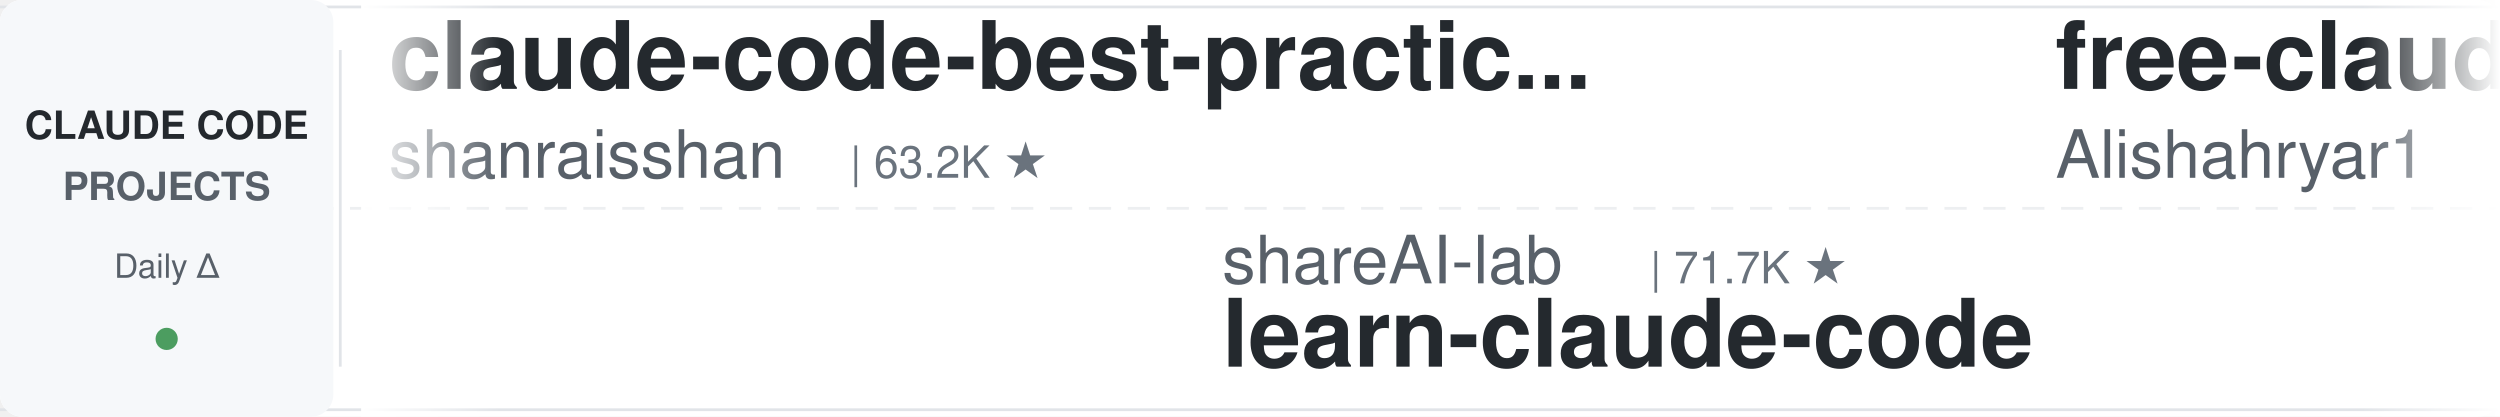
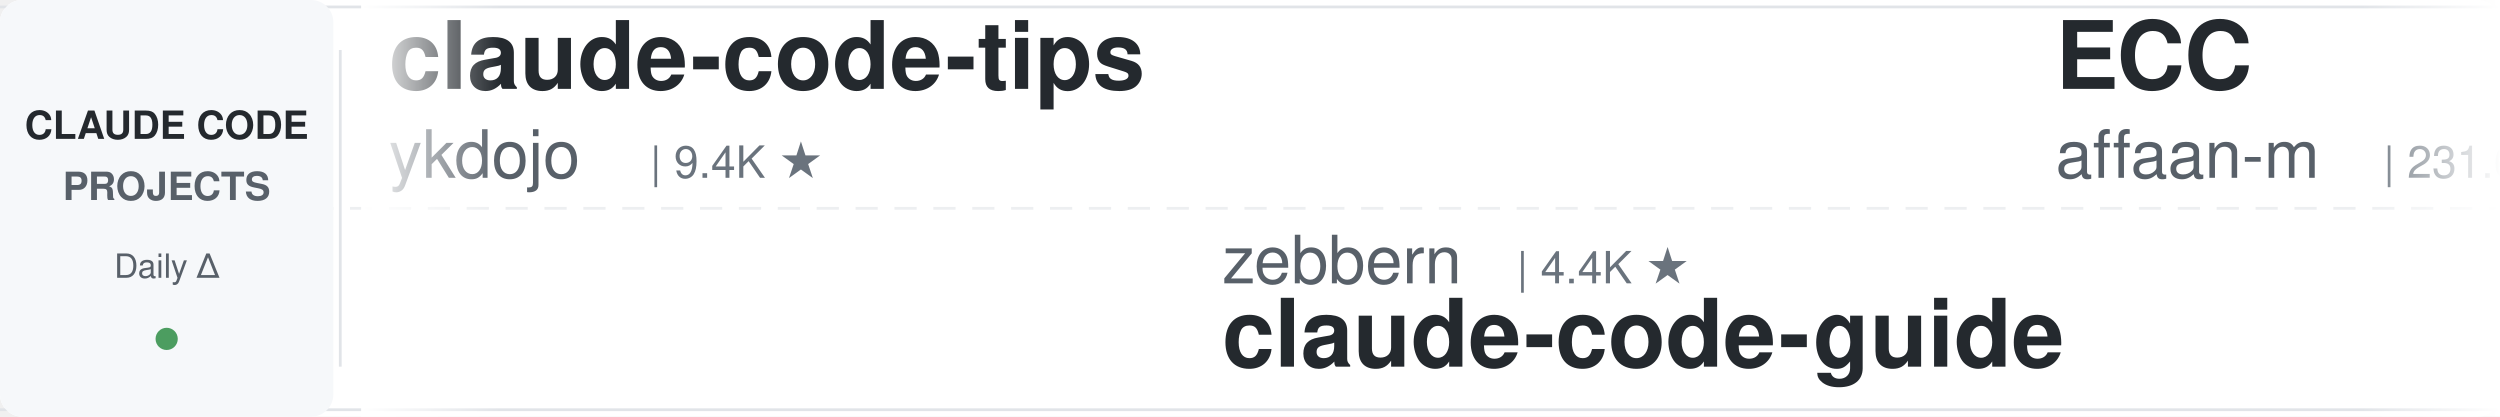
<svg xmlns="http://www.w3.org/2000/svg" width="900" height="150">
  <defs>
    <linearGradient id="leftFade" x1="0%" y1="0%" x2="100%" y2="0%">
      <stop offset="0%" style="stop-color:#ffffff;stop-opacity:1" />
      <stop offset="100%" style="stop-color:#ffffff;stop-opacity:0" />
    </linearGradient>
    <linearGradient id="rightFade" x1="0%" y1="0%" x2="100%" y2="0%">
      <stop offset="0%" style="stop-color:#ffffff;stop-opacity:0" />
      <stop offset="100%" style="stop-color:#ffffff;stop-opacity:1" />
    </linearGradient>
  </defs>
  <rect width="900" height="150" fill="#ffffff" rx="8" />
  <rect x="0" y="2" width="900" height="1" fill="#e1e4e8" />
  <rect x="0" y="147" width="900" height="1" fill="#e1e4e8" />
  <line x1="0" y1="75" x2="900" y2="75" stroke="#e1e4e8" stroke-width="1" stroke-dasharray="8 6" opacity="0.6" />
  <rect x="0" y="0" width="120" height="150" fill="#f6f8fa" rx="8" />
  <text x="60" y="50" font-family="-apple-system, BlinkMacSystemFont, 'Segoe UI', Helvetica, Arial, sans-serif" font-size="14" font-weight="600" fill="#24292e" text-anchor="middle">CLAUDE CODE</text>
  <text x="60" y="72" font-family="-apple-system, BlinkMacSystemFont, 'Segoe UI', Helvetica, Arial, sans-serif" font-size="14" font-weight="600" fill="#586069" text-anchor="middle">PROJECTS</text>
  <text x="60" y="100" font-family="-apple-system, BlinkMacSystemFont, 'Segoe UI', Helvetica, Arial, sans-serif" font-size="12" font-weight="500" fill="#586069" text-anchor="middle">Daily Δ</text>
  <circle cx="60" cy="122" r="4" fill="#22863a" opacity="0.8" />
  <rect x="122" y="18" width="1" height="114" fill="#e1e4e8" />
  <clipPath id="tickerClip">
    <rect x="130" y="0" width="770" height="150" />
  </clipPath>
  <g clip-path="url(#tickerClip)">
    <g id="tickerItems">
      <animateTransform attributeName="transform" attributeType="XML" type="translate" from="0 0" to="-3000 0" dur="54s" repeatCount="indefinite" />
      <g transform="translate(0, 0)">
-         <text x="140" y="32" font-family="-apple-system, BlinkMacSystemFont, 'Segoe UI', Helvetica, Arial, sans-serif" font-size="34" font-weight="600" fill="#24292e">claude-code-best-practic...</text>
-         <text x="140" y="64" font-family="-apple-system, BlinkMacSystemFont, 'Segoe UI', Helvetica, Arial, sans-serif" font-size="24" font-weight="400" fill="#586069">shanraisshan</text>
-         <text x="306" y="64" font-family="-apple-system, BlinkMacSystemFont, 'Segoe UI', Helvetica, Arial, sans-serif" font-size="16" font-weight="500" fill="#6a737d">| 63.2K ★</text>
+         <text x="140" y="32" font-family="-apple-system, BlinkMacSystemFont, 'Segoe UI', Helvetica, Arial, sans-serif" font-size="34" font-weight="600" fill="#24292e">claude-code-tips</text>
+         <text x="140" y="64" font-family="-apple-system, BlinkMacSystemFont, 'Segoe UI', Helvetica, Arial, sans-serif" font-size="24" font-weight="400" fill="#586069">ykdojo</text>
+         <text x="234" y="64" font-family="-apple-system, BlinkMacSystemFont, 'Segoe UI', Helvetica, Arial, sans-serif" font-size="16" font-weight="500" fill="#6a737d">| 9.4K ★</text>
      </g>
      <g transform="translate(300, 0)">
-         <text x="140" y="102" font-family="-apple-system, BlinkMacSystemFont, 'Segoe UI', Helvetica, Arial, sans-serif" font-size="24" font-weight="400" fill="#586069">shareAI-lab</text>
-         <text x="294" y="102" font-family="-apple-system, BlinkMacSystemFont, 'Segoe UI', Helvetica, Arial, sans-serif" font-size="16" font-weight="500" fill="#6a737d">| 71.7K ★</text>
-         <text x="140" y="132" font-family="-apple-system, BlinkMacSystemFont, 'Segoe UI', Helvetica, Arial, sans-serif" font-size="34" font-weight="600" fill="#24292e">learn-claude-code</text>
+         <text x="140" y="102" font-family="-apple-system, BlinkMacSystemFont, 'Segoe UI', Helvetica, Arial, sans-serif" font-size="24" font-weight="400" fill="#586069">zebbern</text>
+         <text x="246" y="102" font-family="-apple-system, BlinkMacSystemFont, 'Segoe UI', Helvetica, Arial, sans-serif" font-size="16" font-weight="500" fill="#6a737d">| 4.4K ★</text>
+         <text x="140" y="132" font-family="-apple-system, BlinkMacSystemFont, 'Segoe UI', Helvetica, Arial, sans-serif" font-size="34" font-weight="600" fill="#24292e">claude-code-guide</text>
      </g>
      <g transform="translate(600, 0)">
-         <text x="140" y="32" font-family="-apple-system, BlinkMacSystemFont, 'Segoe UI', Helvetica, Arial, sans-serif" font-size="34" font-weight="600" fill="#24292e">free-claude-code</text>
-         <text x="140" y="64" font-family="-apple-system, BlinkMacSystemFont, 'Segoe UI', Helvetica, Arial, sans-serif" font-size="24" font-weight="400" fill="#586069">Alishahryar1</text>
-         <text x="306" y="64" font-family="-apple-system, BlinkMacSystemFont, 'Segoe UI', Helvetica, Arial, sans-serif" font-size="16" font-weight="500" fill="#6a737d">| 41.2K ★</text>
+         <text x="140" y="32" font-family="-apple-system, BlinkMacSystemFont, 'Segoe UI', Helvetica, Arial, sans-serif" font-size="34" font-weight="600" fill="#24292e">ECC</text>
+         <text x="140" y="64" font-family="-apple-system, BlinkMacSystemFont, 'Segoe UI', Helvetica, Arial, sans-serif" font-size="24" font-weight="400" fill="#586069">affaan-m</text>
+         <text x="258" y="64" font-family="-apple-system, BlinkMacSystemFont, 'Segoe UI', Helvetica, Arial, sans-serif" font-size="16" font-weight="500" fill="#6a737d">| 231.6K ★</text>
      </g>
      <g transform="translate(900, 0)">
-         <text x="140" y="102" font-family="-apple-system, BlinkMacSystemFont, 'Segoe UI', Helvetica, Arial, sans-serif" font-size="24" font-weight="400" fill="#586069">jqueryscript</text>
-         <text x="306" y="102" font-family="-apple-system, BlinkMacSystemFont, 'Segoe UI', Helvetica, Arial, sans-serif" font-size="16" font-weight="500" fill="#6a737d">| 472 ★</text>
-         <text x="140" y="132" font-family="-apple-system, BlinkMacSystemFont, 'Segoe UI', Helvetica, Arial, sans-serif" font-size="34" font-weight="600" fill="#24292e">awesome-claude-code</text>
+         <text x="140" y="102" font-family="-apple-system, BlinkMacSystemFont, 'Segoe UI', Helvetica, Arial, sans-serif" font-size="24" font-weight="400" fill="#586069">liuup</text>
+         <text x="222" y="102" font-family="-apple-system, BlinkMacSystemFont, 'Segoe UI', Helvetica, Arial, sans-serif" font-size="16" font-weight="500" fill="#6a737d">| 3.6K ★</text>
+         <text x="140" y="132" font-family="-apple-system, BlinkMacSystemFont, 'Segoe UI', Helvetica, Arial, sans-serif" font-size="34" font-weight="600" fill="#24292e">claude-code-analysis</text>
      </g>
      <g transform="translate(1200, 0)">
-         <text x="140" y="32" font-family="-apple-system, BlinkMacSystemFont, 'Segoe UI', Helvetica, Arial, sans-serif" font-size="34" font-weight="600" fill="#24292e">claude-code-action</text>
-         <text x="140" y="64" font-family="-apple-system, BlinkMacSystemFont, 'Segoe UI', Helvetica, Arial, sans-serif" font-size="24" font-weight="400" fill="#586069">anthropics</text>
-         <text x="282" y="64" font-family="-apple-system, BlinkMacSystemFont, 'Segoe UI', Helvetica, Arial, sans-serif" font-size="16" font-weight="500" fill="#6a737d">| 8.4K ★</text>
+         <text x="140" y="32" font-family="-apple-system, BlinkMacSystemFont, 'Segoe UI', Helvetica, Arial, sans-serif" font-size="34" font-weight="600" fill="#24292e">claude-code-transcripts</text>
+         <text x="140" y="64" font-family="-apple-system, BlinkMacSystemFont, 'Segoe UI', Helvetica, Arial, sans-serif" font-size="24" font-weight="400" fill="#586069">simonw</text>
+         <text x="234" y="64" font-family="-apple-system, BlinkMacSystemFont, 'Segoe UI', Helvetica, Arial, sans-serif" font-size="16" font-weight="500" fill="#6a737d">| 1.6K ★</text>
      </g>
      <g transform="translate(1500, 0)">
-         <text x="140" y="102" font-family="-apple-system, BlinkMacSystemFont, 'Segoe UI', Helvetica, Arial, sans-serif" font-size="24" font-weight="400" fill="#586069">nicedreamzapp</text>
-         <text x="318" y="102" font-family="-apple-system, BlinkMacSystemFont, 'Segoe UI', Helvetica, Arial, sans-serif" font-size="16" font-weight="500" fill="#6a737d">| 3.0K ★</text>
-         <text x="140" y="132" font-family="-apple-system, BlinkMacSystemFont, 'Segoe UI', Helvetica, Arial, sans-serif" font-size="34" font-weight="600" fill="#24292e">claude-code-local</text>
+         <text x="140" y="102" font-family="-apple-system, BlinkMacSystemFont, 'Segoe UI', Helvetica, Arial, sans-serif" font-size="24" font-weight="400" fill="#586069">huangjia2019</text>
+         <text x="306" y="102" font-family="-apple-system, BlinkMacSystemFont, 'Segoe UI', Helvetica, Arial, sans-serif" font-size="16" font-weight="500" fill="#6a737d">| 997 ★</text>
+         <text x="140" y="132" font-family="-apple-system, BlinkMacSystemFont, 'Segoe UI', Helvetica, Arial, sans-serif" font-size="34" font-weight="600" fill="#24292e">claude-code-engineering</text>
      </g>
      <g transform="translate(1800, 0)">
-         <text x="140" y="32" font-family="-apple-system, BlinkMacSystemFont, 'Segoe UI', Helvetica, Arial, sans-serif" font-size="34" font-weight="600" fill="#24292e">arcads-claude-code</text>
-         <text x="140" y="64" font-family="-apple-system, BlinkMacSystemFont, 'Segoe UI', Helvetica, Arial, sans-serif" font-size="24" font-weight="400" fill="#586069">krusemediallc</text>
-         <text x="318" y="64" font-family="-apple-system, BlinkMacSystemFont, 'Segoe UI', Helvetica, Arial, sans-serif" font-size="16" font-weight="500" fill="#6a737d">| 1.0K ★</text>
+         <text x="140" y="32" font-family="-apple-system, BlinkMacSystemFont, 'Segoe UI', Helvetica, Arial, sans-serif" font-size="34" font-weight="600" fill="#24292e">claude-code-reverse</text>
+         <text x="140" y="64" font-family="-apple-system, BlinkMacSystemFont, 'Segoe UI', Helvetica, Arial, sans-serif" font-size="24" font-weight="400" fill="#586069">Yuyz0112</text>
+         <text x="258" y="64" font-family="-apple-system, BlinkMacSystemFont, 'Segoe UI', Helvetica, Arial, sans-serif" font-size="16" font-weight="500" fill="#6a737d">| 2.4K ★</text>
      </g>
      <g transform="translate(2100, 0)">
-         <text x="140" y="102" font-family="-apple-system, BlinkMacSystemFont, 'Segoe UI', Helvetica, Arial, sans-serif" font-size="24" font-weight="400" fill="#586069">affaan-m</text>
-         <text x="258" y="102" font-family="-apple-system, BlinkMacSystemFont, 'Segoe UI', Helvetica, Arial, sans-serif" font-size="16" font-weight="500" fill="#6a737d">| 231.5K ★</text>
-         <text x="140" y="132" font-family="-apple-system, BlinkMacSystemFont, 'Segoe UI', Helvetica, Arial, sans-serif" font-size="34" font-weight="600" fill="#24292e">ECC</text>
+         <text x="140" y="102" font-family="-apple-system, BlinkMacSystemFont, 'Segoe UI', Helvetica, Arial, sans-serif" font-size="24" font-weight="400" fill="#586069">shanraisshan</text>
+         <text x="306" y="102" font-family="-apple-system, BlinkMacSystemFont, 'Segoe UI', Helvetica, Arial, sans-serif" font-size="16" font-weight="500" fill="#6a737d">| 63.2K ★</text>
+         <text x="140" y="132" font-family="-apple-system, BlinkMacSystemFont, 'Segoe UI', Helvetica, Arial, sans-serif" font-size="34" font-weight="600" fill="#24292e">claude-code-best-practic...</text>
      </g>
      <g transform="translate(2400, 0)">
-         <text x="140" y="32" font-family="-apple-system, BlinkMacSystemFont, 'Segoe UI', Helvetica, Arial, sans-serif" font-size="34" font-weight="600" fill="#24292e">claude-code-source</text>
-         <text x="140" y="64" font-family="-apple-system, BlinkMacSystemFont, 'Segoe UI', Helvetica, Arial, sans-serif" font-size="24" font-weight="400" fill="#586069">hangsman</text>
-         <text x="258" y="64" font-family="-apple-system, BlinkMacSystemFont, 'Segoe UI', Helvetica, Arial, sans-serif" font-size="16" font-weight="500" fill="#6a737d">| 788 ★</text>
+         <text x="140" y="32" font-family="-apple-system, BlinkMacSystemFont, 'Segoe UI', Helvetica, Arial, sans-serif" font-size="34" font-weight="600" fill="#24292e">claude-skills</text>
+         <text x="140" y="64" font-family="-apple-system, BlinkMacSystemFont, 'Segoe UI', Helvetica, Arial, sans-serif" font-size="24" font-weight="400" fill="#586069">alirezarezvani</text>
+         <text x="330" y="64" font-family="-apple-system, BlinkMacSystemFont, 'Segoe UI', Helvetica, Arial, sans-serif" font-size="16" font-weight="500" fill="#6a737d">| 22.9K ★</text>
      </g>
      <g transform="translate(2700, 0)">
-         <text x="140" y="102" font-family="-apple-system, BlinkMacSystemFont, 'Segoe UI', Helvetica, Arial, sans-serif" font-size="24" font-weight="400" fill="#586069">Windy3f3f3f3f</text>
-         <text x="318" y="102" font-family="-apple-system, BlinkMacSystemFont, 'Segoe UI', Helvetica, Arial, sans-serif" font-size="16" font-weight="500" fill="#6a737d">| 3.2K ★</text>
-         <text x="140" y="132" font-family="-apple-system, BlinkMacSystemFont, 'Segoe UI', Helvetica, Arial, sans-serif" font-size="34" font-weight="600" fill="#24292e">how-claude-code-works</text>
+         <text x="140" y="102" font-family="-apple-system, BlinkMacSystemFont, 'Segoe UI', Helvetica, Arial, sans-serif" font-size="24" font-weight="400" fill="#586069">pedrohcgs</text>
+         <text x="270" y="102" font-family="-apple-system, BlinkMacSystemFont, 'Segoe UI', Helvetica, Arial, sans-serif" font-size="16" font-weight="500" fill="#6a737d">| 1.4K ★</text>
+         <text x="140" y="132" font-family="-apple-system, BlinkMacSystemFont, 'Segoe UI', Helvetica, Arial, sans-serif" font-size="34" font-weight="600" fill="#24292e">claude-code-my-workflow</text>
      </g>
      <g transform="translate(3000, 0)">
-         <text x="140" y="32" font-family="-apple-system, BlinkMacSystemFont, 'Segoe UI', Helvetica, Arial, sans-serif" font-size="34" font-weight="600" fill="#24292e">claude-code-best-practic...</text>
-         <text x="140" y="64" font-family="-apple-system, BlinkMacSystemFont, 'Segoe UI', Helvetica, Arial, sans-serif" font-size="24" font-weight="400" fill="#586069">shanraisshan</text>
-         <text x="306" y="64" font-family="-apple-system, BlinkMacSystemFont, 'Segoe UI', Helvetica, Arial, sans-serif" font-size="16" font-weight="500" fill="#6a737d">| 63.2K ★</text>
+         <text x="140" y="32" font-family="-apple-system, BlinkMacSystemFont, 'Segoe UI', Helvetica, Arial, sans-serif" font-size="34" font-weight="600" fill="#24292e">claude-code-tips</text>
+         <text x="140" y="64" font-family="-apple-system, BlinkMacSystemFont, 'Segoe UI', Helvetica, Arial, sans-serif" font-size="24" font-weight="400" fill="#586069">ykdojo</text>
+         <text x="234" y="64" font-family="-apple-system, BlinkMacSystemFont, 'Segoe UI', Helvetica, Arial, sans-serif" font-size="16" font-weight="500" fill="#6a737d">| 9.4K ★</text>
      </g>
      <g transform="translate(3300, 0)">
-         <text x="140" y="102" font-family="-apple-system, BlinkMacSystemFont, 'Segoe UI', Helvetica, Arial, sans-serif" font-size="24" font-weight="400" fill="#586069">shareAI-lab</text>
-         <text x="294" y="102" font-family="-apple-system, BlinkMacSystemFont, 'Segoe UI', Helvetica, Arial, sans-serif" font-size="16" font-weight="500" fill="#6a737d">| 71.7K ★</text>
-         <text x="140" y="132" font-family="-apple-system, BlinkMacSystemFont, 'Segoe UI', Helvetica, Arial, sans-serif" font-size="34" font-weight="600" fill="#24292e">learn-claude-code</text>
+         <text x="140" y="102" font-family="-apple-system, BlinkMacSystemFont, 'Segoe UI', Helvetica, Arial, sans-serif" font-size="24" font-weight="400" fill="#586069">zebbern</text>
+         <text x="246" y="102" font-family="-apple-system, BlinkMacSystemFont, 'Segoe UI', Helvetica, Arial, sans-serif" font-size="16" font-weight="500" fill="#6a737d">| 4.4K ★</text>
+         <text x="140" y="132" font-family="-apple-system, BlinkMacSystemFont, 'Segoe UI', Helvetica, Arial, sans-serif" font-size="34" font-weight="600" fill="#24292e">claude-code-guide</text>
      </g>
      <g transform="translate(3600, 0)">
-         <text x="140" y="32" font-family="-apple-system, BlinkMacSystemFont, 'Segoe UI', Helvetica, Arial, sans-serif" font-size="34" font-weight="600" fill="#24292e">free-claude-code</text>
-         <text x="140" y="64" font-family="-apple-system, BlinkMacSystemFont, 'Segoe UI', Helvetica, Arial, sans-serif" font-size="24" font-weight="400" fill="#586069">Alishahryar1</text>
-         <text x="306" y="64" font-family="-apple-system, BlinkMacSystemFont, 'Segoe UI', Helvetica, Arial, sans-serif" font-size="16" font-weight="500" fill="#6a737d">| 41.2K ★</text>
+         <text x="140" y="32" font-family="-apple-system, BlinkMacSystemFont, 'Segoe UI', Helvetica, Arial, sans-serif" font-size="34" font-weight="600" fill="#24292e">ECC</text>
+         <text x="140" y="64" font-family="-apple-system, BlinkMacSystemFont, 'Segoe UI', Helvetica, Arial, sans-serif" font-size="24" font-weight="400" fill="#586069">affaan-m</text>
+         <text x="258" y="64" font-family="-apple-system, BlinkMacSystemFont, 'Segoe UI', Helvetica, Arial, sans-serif" font-size="16" font-weight="500" fill="#6a737d">| 231.6K ★</text>
      </g>
      <g transform="translate(3900, 0)">
-         <text x="140" y="102" font-family="-apple-system, BlinkMacSystemFont, 'Segoe UI', Helvetica, Arial, sans-serif" font-size="24" font-weight="400" fill="#586069">jqueryscript</text>
-         <text x="306" y="102" font-family="-apple-system, BlinkMacSystemFont, 'Segoe UI', Helvetica, Arial, sans-serif" font-size="16" font-weight="500" fill="#6a737d">| 472 ★</text>
-         <text x="140" y="132" font-family="-apple-system, BlinkMacSystemFont, 'Segoe UI', Helvetica, Arial, sans-serif" font-size="34" font-weight="600" fill="#24292e">awesome-claude-code</text>
+         <text x="140" y="102" font-family="-apple-system, BlinkMacSystemFont, 'Segoe UI', Helvetica, Arial, sans-serif" font-size="24" font-weight="400" fill="#586069">liuup</text>
+         <text x="222" y="102" font-family="-apple-system, BlinkMacSystemFont, 'Segoe UI', Helvetica, Arial, sans-serif" font-size="16" font-weight="500" fill="#6a737d">| 3.6K ★</text>
+         <text x="140" y="132" font-family="-apple-system, BlinkMacSystemFont, 'Segoe UI', Helvetica, Arial, sans-serif" font-size="34" font-weight="600" fill="#24292e">claude-code-analysis</text>
      </g>
    </g>
  </g>
  <rect x="130" y="0" width="50" height="150" fill="url(#leftFade)" />
  <rect x="850" y="0" width="50" height="150" fill="url(#rightFade)" />
</svg>
